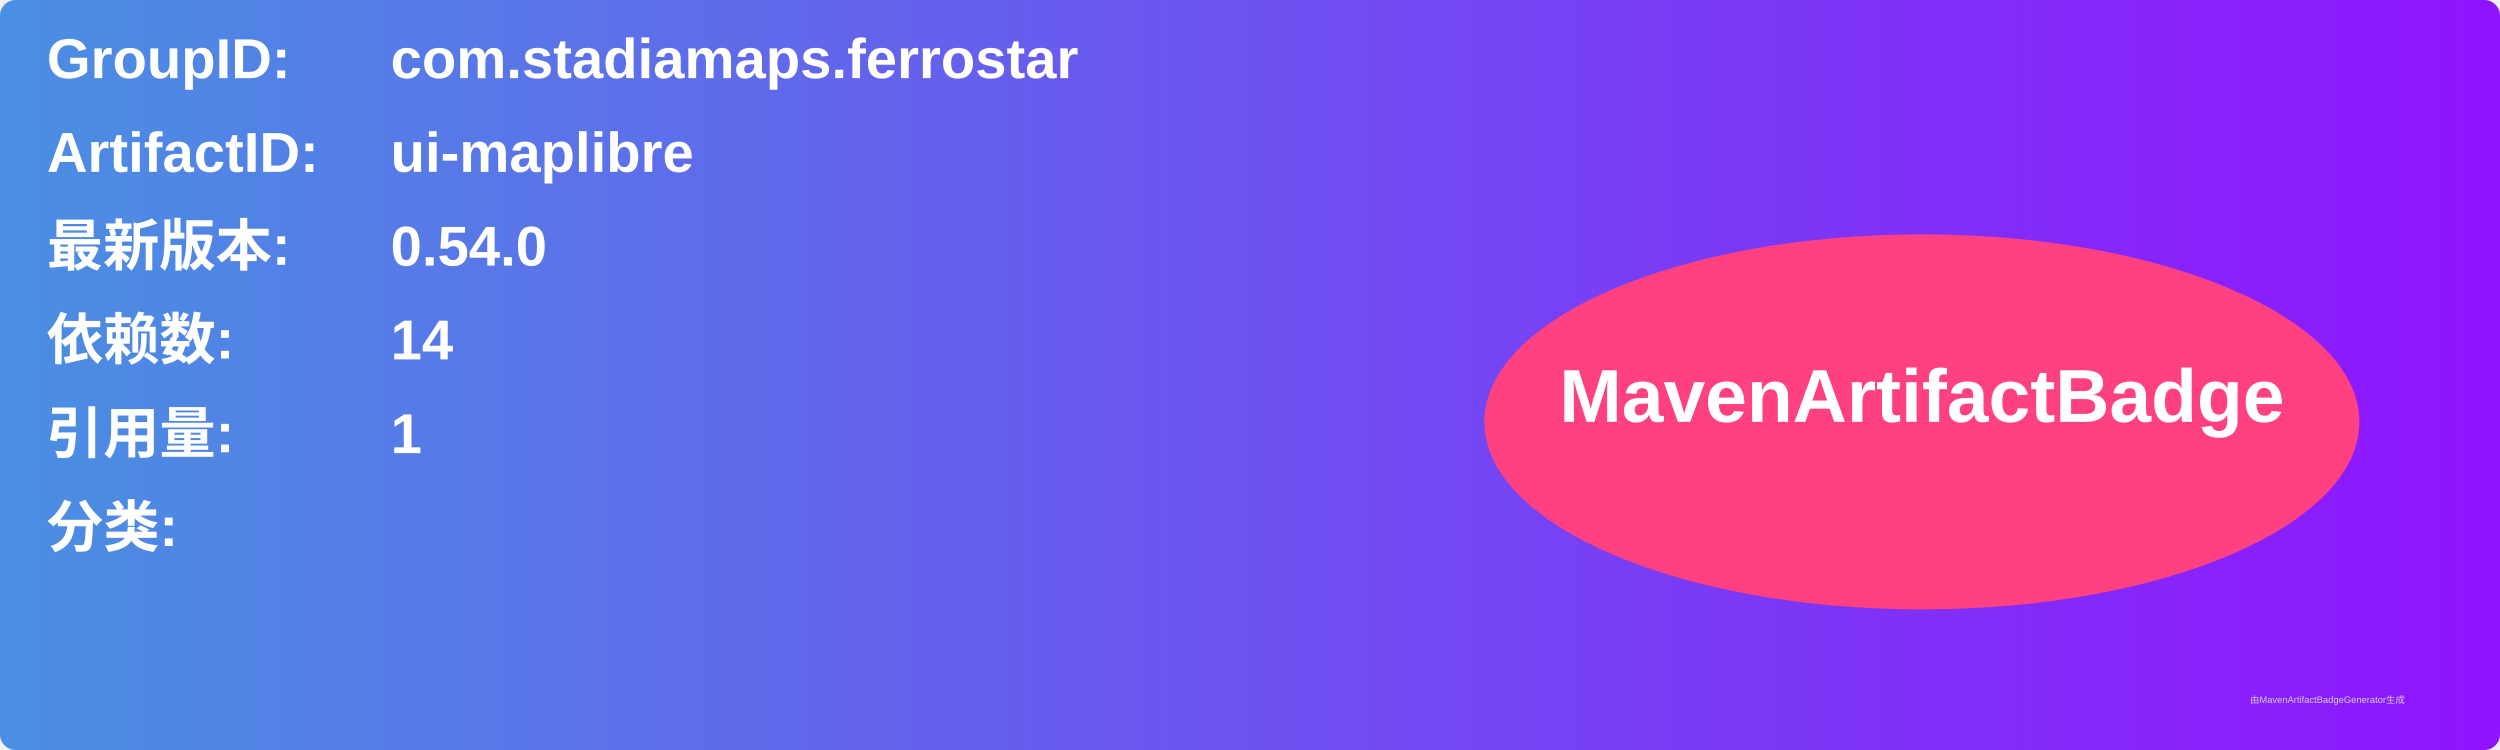
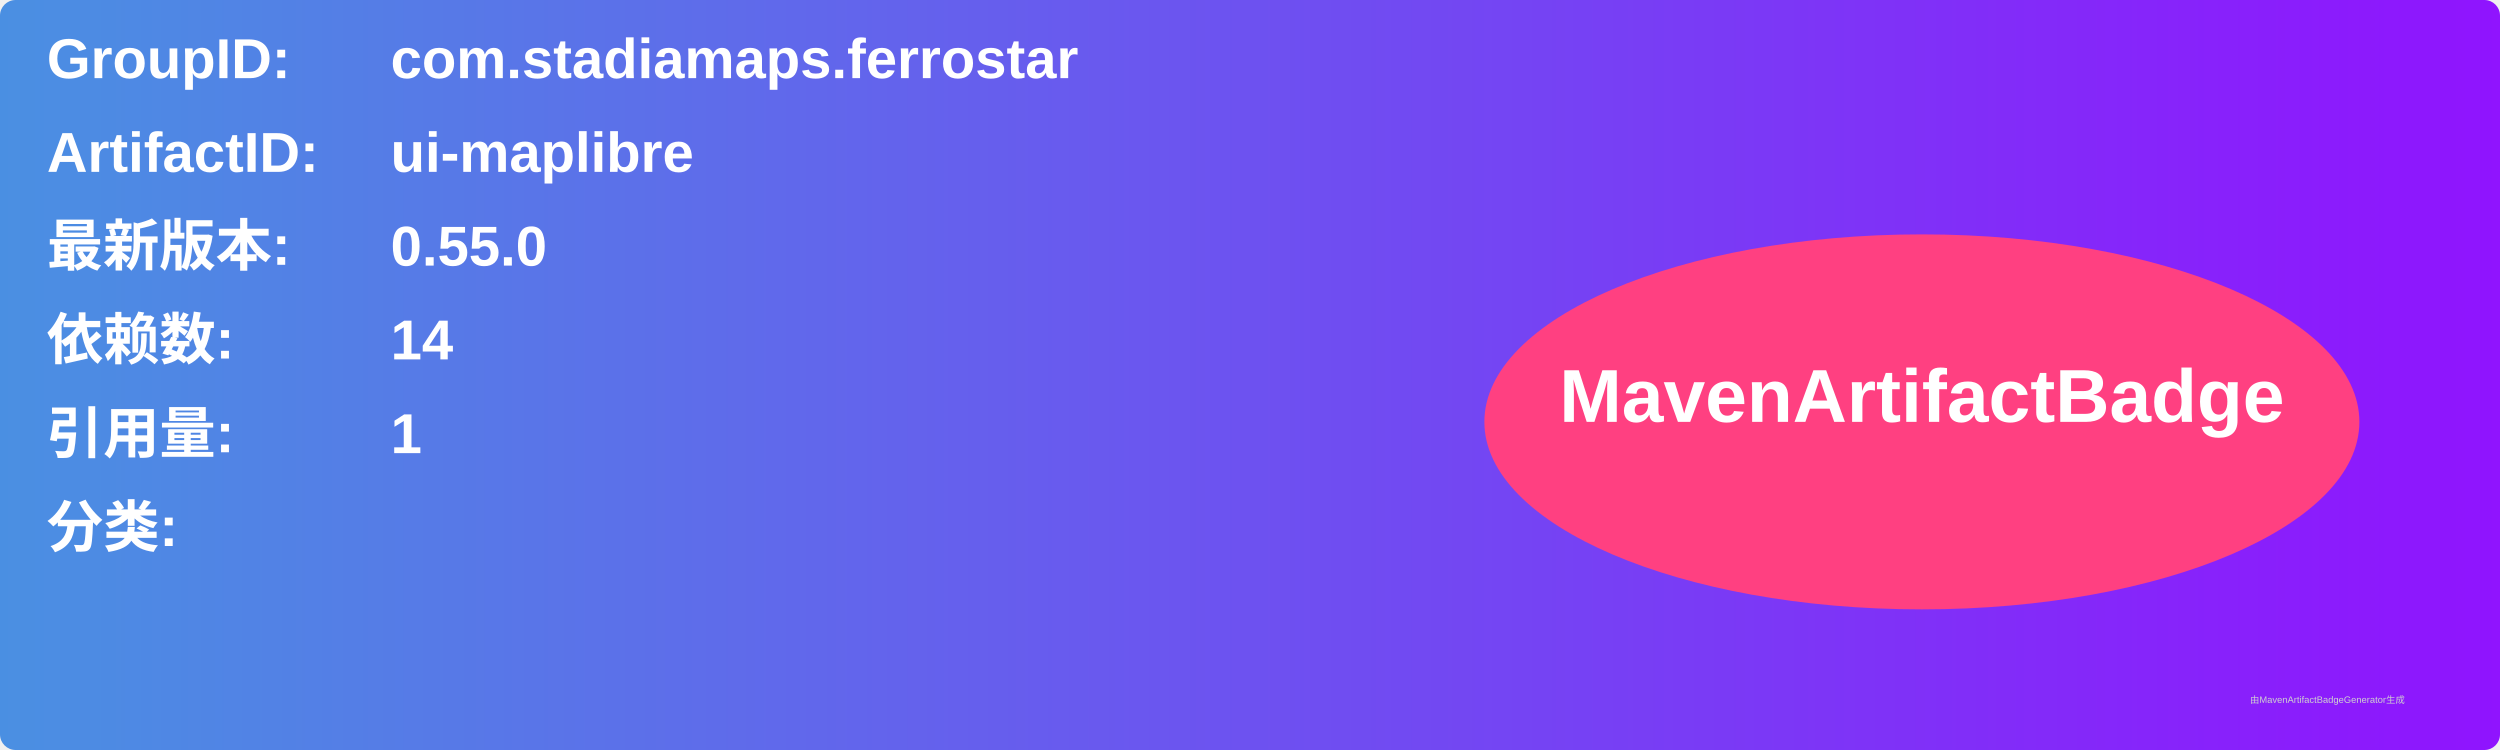
<svg xmlns="http://www.w3.org/2000/svg" width="800" height="240" viewBox="0 0 800 240">
  <linearGradient id="grad" x1="0%" y1="0%" x2="100%" y2="0%">
    <stop offset="0%" stop-color="#4a90e2" />
    <stop offset="100%" stop-color="#9013fe" />
  </linearGradient>
  <rect width="100%" height="100%" rx="5" ry="5" fill="url(#grad)" />
  <g transform="translate(15, 15)">
    <text x="0" y="10" font-family="Arial" font-size="18" fill="white" font-weight="bold" width="260">GroupID:</text>
    <text x="110" y="10" font-family="Arial" font-size="18" fill="white" font-weight="bold" width="460">com.stadiamaps.ferrostar</text>
    <text x="0" y="40" font-family="Arial" font-size="18" fill="white" font-weight="bold" width="260">ArtifactID:</text>
    <text x="110" y="40" font-family="Arial" font-size="18" fill="white" font-weight="bold" width="460">ui-maplibre</text>
    <text x="0" y="70" font-family="Arial" font-size="18" fill="white" font-weight="bold">最新版本:</text>
    <text x="110" y="70" font-family="Arial" font-size="18" fill="white" font-weight="bold">
-       <tspan font-weight="bold">0.54.0</tspan>
+       <tspan font-weight="bold">0.55.0</tspan>
    </text>
    <text x="0" y="100" font-family="Arial" font-size="18" fill="white" font-weight="bold">依赖数: </text>
    <text x="110" y="100" font-family="Arial" font-size="18" fill="white">
      <tspan font-weight="bold">14</tspan>
    </text>
    <text x="0" y="130" font-family="Arial" font-size="18" fill="white" font-weight="bold">引用量: </text>
    <text x="110" y="130" font-family="Arial" font-size="18" fill="white">
      <tspan font-weight="bold">1</tspan>
    </text>
    <text x="0" y="160" font-family="Arial" font-size="18" fill="white" font-weight="bold">分类:</text>
    <text x="10" y="190" font-family="Arial" font-size="10" fill="white">
      <tspan font-weight="bold" />
    </text>
    <ellipse cx="600" cy="120" rx="140" ry="60" fill="#ff4081" />
    <text x="600" y="120" text-anchor="middle" font-family="Arial" font-size="24" fill="white" font-weight="bold">MavenArtifactBadge</text>
  </g>
  <text x="720" y="225" font-family="Arial" font-size="3" fill="#d0d0d0">由MavenArtifactBadgeGenerator生成</text>
</svg>
